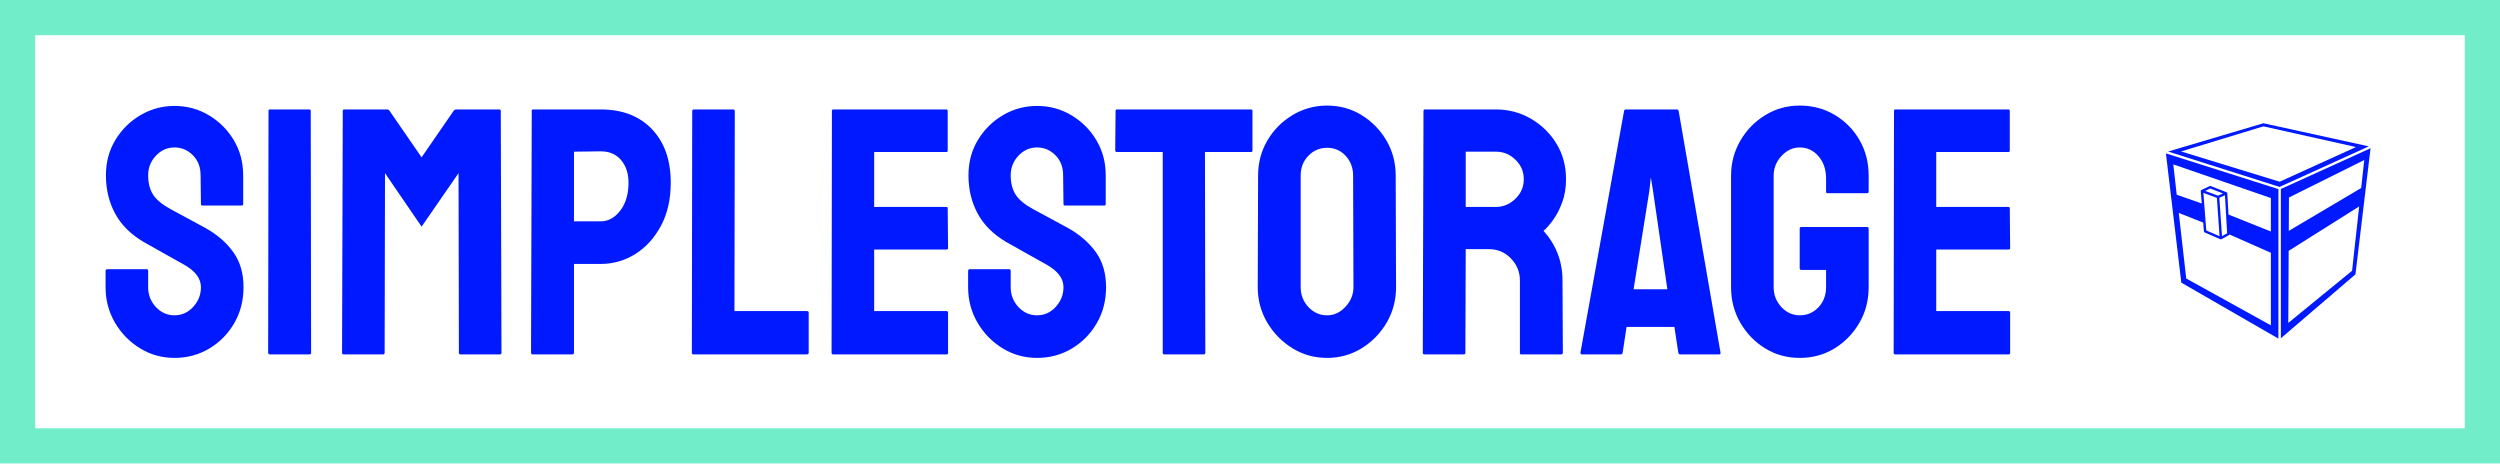
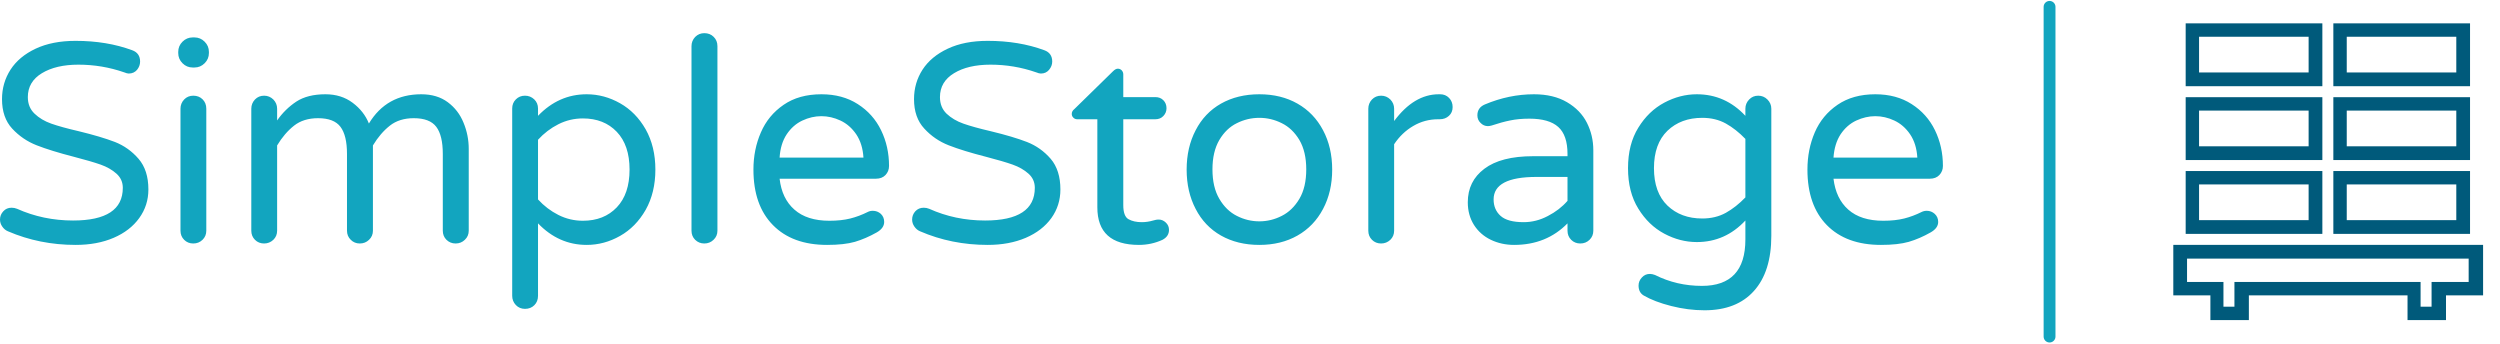
- <svg xmlns="http://www.w3.org/2000/svg" viewBox="0 0 284.16 52.68" width="284.16" height="52.68">
-   <rect fill="none" stroke="#72edca" stroke-width="4" width="280.16" height="48.68" x="2" y="2" />
-   <g fill="#0019ff" color="#0019ff" transform="translate(243.481 12) scale(0.2868)">
-     <svg width="100.0" height="100.0" x="0.0" y="0.0" viewBox="0 0 100 100">
-       <path d="M15.534,70.175L54.02,92.354V33.109L9.437,18.953L15.534,70.175z M17.482,68.534l-2.946-25.983l9.68,3.826l0.269,3.479  c0.014,0.179,0.125,0.336,0.29,0.407l6.256,2.719c0.062,0.026,0.128,0.04,0.193,0.04c0.081,0,0.162-0.021,0.234-0.061l2.974-1.641  c0.095-0.053,0.158-0.139,0.2-0.233l16.395,7.252v28.757L17.482,68.534z M31.013,35.284l-0.935,0.422l-5.086-1.887l2.044-0.959  l4.992,1.964L31.013,35.284z M32.832,35.527l0.865,15.091l-2.041,1.126l-1.052-15.211L32.832,35.527z M29.437,36.503l0.197,0.073  l1.051,15.198L25.43,49.49l-1.15-14.9L29.437,36.503z M51.027,49.9l-16.784-6.696l-0.483-8.422l-0.001-0.016  c-0.005-0.086-0.036-0.166-0.082-0.235c-0.014-0.021-0.034-0.032-0.051-0.051c-0.032-0.036-0.059-0.075-0.1-0.101  c-0.014-0.008-0.031-0.007-0.046-0.014c-0.011-0.005-0.017-0.018-0.028-0.022l-6.255-2.461c-0.125-0.048-0.263-0.044-0.384,0.012  l-3.282,1.539c-0.015,0.007-0.02,0.022-0.033,0.03c-0.017,0.01-0.038,0.011-0.053,0.022c-0.032,0.023-0.047,0.06-0.072,0.09  c-0.02,0.025-0.042,0.043-0.057,0.072c-0.033,0.061-0.047,0.128-0.051,0.198c-0.001,0.017-0.013,0.03-0.012,0.048  c0,0.003,0.002,0.005,0.003,0.008c0,0.003-0.002,0.006-0.002,0.009l0.378,4.9l-9.914-3.47l-1.364-12.031L51.027,36.64V49.9z   M48.069,7.002L10.31,18.212l44.163,14.023L89.84,16.167L48.069,7.002z M15.432,18.181l32.637-9.948l36.689,8.204L54.504,30.179  L15.432,18.181z M54.988,33.066v59.151l29.562-25.324l5.982-49.976L54.988,33.066z M88.039,21.565l-1.221,11.114L58.127,49.657  l0.068-13.222L88.039,21.565z M83.219,65.457L57.936,86.126l0.148-28.554l27.934-17.599L83.219,65.457z" />
-     </svg>
+ <svg xmlns="http://www.w3.org/2000/svg" viewBox="0 0 211.1 29" width="211.1" height="29">
+   <path fill="#12a5bf" fill-rule="nonzero" d="M6.38 17.88Q3.34 17.88 0.67 16.73L0.67 16.73Q0.38 16.61 0.19 16.33Q0 16.06 0 15.74L0 15.74Q0 15.34 0.28 15.04Q0.55 14.74 0.98 14.74L0.98 14.74Q1.22 14.74 1.44 14.83L1.44 14.83Q3.65 15.82 6.17 15.82L6.17 15.82Q10.37 15.82 10.37 13.06L10.37 13.06Q10.37 12.34 9.83 11.86Q9.29 11.38 8.50 11.10Q7.70 10.82 6.24 10.44L6.24 10.44Q4.30 9.94 3.10 9.47Q1.90 9 1.03 8.06Q0.17 7.13 0.17 5.57L0.17 5.57Q0.17 4.20 0.89 3.08Q1.61 1.97 3.01 1.31Q4.42 0.65 6.38 0.65L6.38 0.65Q9.02 0.65 11.16 1.44L11.16 1.44Q11.83 1.68 11.83 2.40L11.83 2.40Q11.83 2.78 11.57 3.10Q11.30 3.41 10.87 3.41L10.87 3.41Q10.73 3.41 10.49 3.31L10.49 3.31Q8.62 2.66 6.62 2.66L6.62 2.66Q4.73 2.66 3.54 3.38Q2.35 4.10 2.35 5.40L2.35 5.40Q2.35 6.26 2.92 6.80Q3.48 7.34 4.33 7.64Q5.18 7.94 6.65 8.28L6.65 8.28Q8.54 8.74 9.71 9.19Q10.87 9.65 11.70 10.61Q12.53 11.57 12.53 13.20L12.53 13.20Q12.53 14.54 11.76 15.61Q10.99 16.68 9.60 17.28Q8.21 17.88 6.38 17.88L6.38 17.88ZM16.27 2.90Q15.77 2.90 15.41 2.54Q15.05 2.18 15.05 1.68L15.05 1.68L15.05 1.58Q15.05 1.08 15.41 0.72Q15.77 0.36 16.27 0.36L16.27 0.36L16.42 0.36Q16.92 0.36 17.28 0.72Q17.64 1.08 17.64 1.58L17.64 1.58L17.64 1.68Q17.64 2.18 17.28 2.54Q16.92 2.90 16.42 2.90L16.42 2.90L16.27 2.90ZM16.32 17.76Q15.86 17.76 15.55 17.45Q15.24 17.14 15.24 16.68L15.24 16.68L15.24 6.38Q15.24 5.93 15.55 5.60Q15.86 5.28 16.32 5.28L16.32 5.28Q16.80 5.28 17.11 5.59Q17.42 5.90 17.42 6.38L17.42 6.38L17.42 16.68Q17.42 17.14 17.10 17.45Q16.78 17.76 16.32 17.76L16.32 17.76ZM22.30 17.76Q21.84 17.76 21.53 17.45Q21.22 17.14 21.22 16.68L21.22 16.68L21.22 6.38Q21.22 5.93 21.53 5.60Q21.84 5.28 22.30 5.28L22.30 5.28Q22.75 5.28 23.08 5.60Q23.40 5.93 23.40 6.38L23.40 6.38L23.40 7.37Q24.07 6.41 25.02 5.78Q25.97 5.16 27.48 5.16L27.48 5.16Q28.82 5.16 29.78 5.88Q30.74 6.60 31.15 7.63L31.15 7.63Q32.64 5.16 35.57 5.16L35.57 5.16Q36.91 5.16 37.81 5.83Q38.71 6.50 39.14 7.56Q39.58 8.62 39.58 9.77L39.58 9.77L39.58 16.68Q39.58 17.14 39.25 17.45Q38.93 17.76 38.47 17.76L38.47 17.76Q38.02 17.76 37.70 17.45Q37.39 17.14 37.39 16.68L37.39 16.68L37.39 10.20Q37.39 8.64 36.84 7.91Q36.29 7.18 34.94 7.18L34.94 7.18Q33.72 7.18 32.92 7.81Q32.11 8.45 31.49 9.48L31.49 9.48L31.49 16.68Q31.49 17.14 31.16 17.45Q30.84 17.76 30.38 17.76L30.38 17.76Q29.93 17.76 29.62 17.45Q29.30 17.14 29.30 16.68L29.30 16.68L29.30 10.20Q29.30 8.64 28.75 7.91Q28.20 7.18 26.86 7.18L26.86 7.18Q25.63 7.18 24.83 7.81Q24.02 8.45 23.40 9.48L23.40 9.48L23.40 16.68Q23.40 17.14 23.08 17.45Q22.75 17.76 22.30 17.76L22.30 17.76ZM44.33 23.28Q43.87 23.28 43.56 22.96Q43.25 22.63 43.25 22.18L43.25 22.18L43.25 6.36Q43.25 5.90 43.56 5.59Q43.87 5.28 44.33 5.28L44.33 5.28Q44.78 5.28 45.11 5.59Q45.43 5.90 45.43 6.36L45.43 6.36L45.43 6.98Q47.18 5.16 49.54 5.16L49.54 5.16Q51.02 5.16 52.36 5.92Q53.69 6.67 54.52 8.12Q55.34 9.58 55.34 11.52L55.34 11.52Q55.34 13.46 54.52 14.92Q53.69 16.37 52.36 17.12Q51.02 17.88 49.54 17.88L49.54 17.88Q47.18 17.88 45.43 16.06L45.43 16.06L45.43 22.18Q45.43 22.66 45.12 22.97Q44.81 23.28 44.33 23.28L44.33 23.28ZM49.22 15.84Q51 15.84 52.08 14.71Q53.16 13.58 53.16 11.52L53.16 11.52Q53.16 9.46 52.08 8.33Q51 7.20 49.22 7.20L49.22 7.20Q48.12 7.20 47.15 7.69Q46.18 8.18 45.43 9L45.43 9L45.43 14.04Q46.18 14.86 47.15 15.35Q48.12 15.84 49.22 15.84L49.22 15.84ZM59.47 17.76Q59.02 17.76 58.70 17.45Q58.39 17.14 58.39 16.68L58.39 16.68L58.39 1.10Q58.39 0.65 58.70 0.32Q59.02 0 59.47 0L59.47 0Q59.95 0 60.26 0.31Q60.58 0.62 60.58 1.10L60.58 1.10L60.58 16.68Q60.58 17.14 60.25 17.45Q59.93 17.76 59.47 17.76L59.47 17.76ZM69.84 17.88Q66.91 17.88 65.27 16.21Q63.62 14.54 63.62 11.52L63.62 11.52Q63.62 9.82 64.25 8.38Q64.87 6.94 66.17 6.05Q67.46 5.16 69.36 5.16L69.36 5.16Q71.14 5.16 72.43 5.99Q73.73 6.82 74.40 8.20Q75.07 9.58 75.07 11.21L75.07 11.21Q75.07 11.66 74.77 11.98Q74.47 12.29 73.97 12.29L73.97 12.29L65.83 12.29Q66.02 13.97 67.08 14.90Q68.14 15.84 70.03 15.84L70.03 15.84Q71.04 15.84 71.80 15.65Q72.55 15.46 73.27 15.10L73.27 15.10Q73.46 15 73.70 15L73.70 15Q74.09 15 74.38 15.26Q74.66 15.53 74.66 15.94L74.66 15.94Q74.66 16.46 74.04 16.82L74.04 16.82Q73.10 17.35 72.19 17.62Q71.28 17.88 69.84 17.88L69.84 17.88ZM65.83 10.51L72.91 10.51Q72.84 9.34 72.30 8.54Q71.76 7.75 70.97 7.38Q70.18 7.01 69.36 7.01L69.36 7.01Q68.54 7.01 67.75 7.38Q66.96 7.75 66.43 8.54Q65.90 9.34 65.83 10.51L65.83 10.51ZM83.40 17.88Q80.35 17.88 77.69 16.73L77.69 16.73Q77.40 16.61 77.21 16.33Q77.02 16.06 77.02 15.74L77.02 15.74Q77.02 15.34 77.29 15.04Q77.57 14.74 78 14.74L78 14.74Q78.24 14.74 78.46 14.83L78.46 14.83Q80.66 15.82 83.18 15.82L83.18 15.82Q87.38 15.82 87.38 13.06L87.38 13.06Q87.38 12.34 86.84 11.86Q86.30 11.38 85.51 11.10Q84.72 10.82 83.26 10.44L83.26 10.44Q81.31 9.94 80.11 9.47Q78.91 9 78.05 8.06Q77.18 7.13 77.18 5.57L77.18 5.57Q77.18 4.20 77.90 3.08Q78.62 1.97 80.03 1.31Q81.43 0.65 83.40 0.65L83.40 0.65Q86.04 0.65 88.18 1.44L88.18 1.44Q88.85 1.68 88.85 2.40L88.85 2.40Q88.85 2.78 88.58 3.10Q88.32 3.41 87.89 3.41L87.89 3.41Q87.74 3.41 87.50 3.31L87.50 3.31Q85.63 2.66 83.64 2.66L83.64 2.66Q81.74 2.66 80.56 3.38Q79.37 4.10 79.37 5.40L79.37 5.40Q79.37 6.26 79.93 6.80Q80.50 7.34 81.35 7.64Q82.20 7.94 83.66 8.28L83.66 8.28Q85.56 8.74 86.72 9.19Q87.89 9.65 88.72 10.61Q89.54 11.57 89.54 13.20L89.54 13.20Q89.54 14.54 88.78 15.61Q88.01 16.68 86.62 17.28Q85.22 17.88 83.40 17.88L83.40 17.88ZM96.17 17.88Q92.66 17.88 92.66 14.71L92.66 14.71L92.66 7.27L90.96 7.27Q90.77 7.27 90.64 7.14Q90.50 7.01 90.50 6.82L90.50 6.82Q90.50 6.58 90.72 6.41L90.72 6.41L93.98 3.22Q94.20 3 94.39 3L94.39 3Q94.58 3 94.72 3.14Q94.85 3.29 94.85 3.48L94.85 3.48L94.85 5.40L97.56 5.40Q97.97 5.40 98.23 5.66Q98.50 5.93 98.50 6.34L98.50 6.34Q98.50 6.72 98.23 7.00Q97.97 7.27 97.56 7.27L97.56 7.27L94.85 7.27L94.85 14.52Q94.85 15.46 95.29 15.71Q95.74 15.96 96.41 15.96L96.41 15.96Q96.89 15.96 97.37 15.82L97.37 15.82Q97.46 15.79 97.57 15.77Q97.68 15.74 97.85 15.74L97.85 15.74Q98.18 15.74 98.45 16.00Q98.71 16.25 98.71 16.61L98.71 16.61Q98.71 17.16 98.16 17.45L98.16 17.45Q97.22 17.88 96.17 17.88L96.17 17.88ZM106.34 17.88Q104.50 17.88 103.10 17.09Q101.71 16.30 100.96 14.84Q100.20 13.39 100.20 11.52L100.20 11.52Q100.20 9.65 100.96 8.20Q101.71 6.74 103.10 5.95Q104.50 5.16 106.34 5.16L106.34 5.16Q108.17 5.16 109.56 5.95Q110.95 6.74 111.72 8.20Q112.49 9.65 112.49 11.52L112.49 11.52Q112.49 13.39 111.72 14.84Q110.95 16.30 109.56 17.09Q108.17 17.88 106.34 17.88L106.34 17.88ZM106.34 15.89Q107.33 15.89 108.23 15.43Q109.13 14.98 109.72 13.99Q110.30 13.01 110.30 11.50L110.30 11.50Q110.30 10.01 109.72 9.02Q109.13 8.04 108.23 7.60Q107.33 7.15 106.34 7.15L106.34 7.15Q105.34 7.15 104.44 7.60Q103.54 8.04 102.96 9.02Q102.38 10.01 102.38 11.50L102.38 11.50Q102.38 13.01 102.96 13.99Q103.54 14.98 104.44 15.43Q105.34 15.89 106.34 15.89L106.34 15.89ZM116.62 17.76Q116.16 17.76 115.85 17.45Q115.54 17.14 115.54 16.68L115.54 16.68L115.54 6.38Q115.54 5.93 115.85 5.60Q116.16 5.28 116.62 5.28L116.62 5.28Q117.07 5.28 117.40 5.60Q117.72 5.93 117.72 6.38L117.72 6.38L117.72 7.42Q119.40 5.16 121.49 5.16L121.49 5.16L121.61 5.16Q122.06 5.16 122.36 5.47Q122.66 5.78 122.66 6.24L122.66 6.24Q122.66 6.70 122.35 6.98Q122.04 7.27 121.56 7.27L121.56 7.27L121.44 7.27Q120.29 7.27 119.33 7.84Q118.37 8.40 117.72 9.38L117.72 9.38L117.72 16.68Q117.72 17.14 117.40 17.45Q117.07 17.76 116.62 17.76L116.62 17.76ZM127.85 17.88Q126.79 17.88 125.89 17.45Q124.99 17.02 124.46 16.19Q123.94 15.36 123.94 14.28L123.94 14.28Q123.94 12.50 125.34 11.45Q126.74 10.39 129.46 10.39L129.46 10.39L132.36 10.39L132.36 10.20Q132.36 8.62 131.58 7.92Q130.80 7.22 129.14 7.22L129.14 7.22Q128.23 7.22 127.52 7.37Q126.82 7.51 125.95 7.80L125.95 7.80Q125.76 7.85 125.64 7.85L125.64 7.85Q125.28 7.85 125.02 7.58Q124.75 7.32 124.75 6.94L124.75 6.94Q124.75 6.29 125.38 6.02L125.38 6.02Q127.42 5.16 129.53 5.16L129.53 5.16Q131.18 5.16 132.32 5.83Q133.46 6.50 134.00 7.57Q134.54 8.64 134.54 9.89L134.54 9.89L134.54 16.68Q134.54 17.14 134.22 17.45Q133.90 17.76 133.44 17.76L133.44 17.76Q132.98 17.76 132.67 17.45Q132.36 17.14 132.36 16.68L132.36 16.68L132.36 16.06Q130.58 17.88 127.85 17.88L127.85 17.88ZM128.66 15.96Q129.72 15.96 130.70 15.44Q131.69 14.93 132.36 14.16L132.36 14.16L132.36 12.14L129.74 12.14Q126.12 12.14 126.12 14.04L126.12 14.04Q126.12 14.90 126.71 15.43Q127.30 15.96 128.66 15.96L128.66 15.96ZM143.93 23.40Q142.54 23.40 141.12 23.04Q139.70 22.68 138.79 22.15L138.79 22.15Q138.36 21.89 138.36 21.31L138.36 21.31Q138.36 20.93 138.64 20.63Q138.91 20.33 139.32 20.33L139.32 20.33Q139.51 20.33 139.75 20.42L139.75 20.42Q141.58 21.34 143.71 21.34L143.71 21.34Q147.38 21.34 147.38 17.42L147.38 17.42L147.38 15.82Q145.68 17.64 143.28 17.64L143.28 17.64Q141.86 17.64 140.53 16.93Q139.20 16.22 138.34 14.82Q137.47 13.42 137.47 11.40L137.47 11.40Q137.47 9.38 138.34 7.98Q139.20 6.58 140.53 5.87Q141.86 5.16 143.28 5.16L143.28 5.16Q145.68 5.16 147.38 6.98L147.38 6.98L147.38 6.38Q147.38 5.93 147.70 5.60Q148.01 5.28 148.46 5.28L148.46 5.28Q148.92 5.28 149.24 5.60Q149.57 5.93 149.57 6.38L149.57 6.38L149.57 17.11Q149.57 20.14 148.10 21.77Q146.64 23.40 143.93 23.40L143.93 23.40ZM143.74 15.65Q144.86 15.65 145.73 15.17Q146.59 14.69 147.38 13.87L147.38 13.87L147.38 8.93Q146.59 8.11 145.73 7.63Q144.86 7.15 143.74 7.15L143.74 7.15Q141.94 7.15 140.80 8.24Q139.66 9.34 139.66 11.40L139.66 11.40Q139.66 13.46 140.80 14.56Q141.94 15.65 143.74 15.65L143.74 15.65ZM158.83 17.88Q155.90 17.88 154.26 16.21Q152.62 14.54 152.62 11.52L152.62 11.52Q152.62 9.82 153.24 8.38Q153.86 6.94 155.16 6.05Q156.46 5.16 158.35 5.16L158.35 5.16Q160.13 5.16 161.42 5.99Q162.72 6.82 163.39 8.20Q164.06 9.58 164.06 11.21L164.06 11.21Q164.06 11.66 163.76 11.98Q163.46 12.29 162.96 12.29L162.96 12.29L154.82 12.29Q155.02 13.97 156.07 14.90Q157.13 15.84 159.02 15.84L159.02 15.84Q160.03 15.84 160.79 15.65Q161.54 15.46 162.26 15.10L162.26 15.10Q162.46 15 162.70 15L162.70 15Q163.08 15 163.37 15.26Q163.66 15.53 163.66 15.94L163.66 15.94Q163.66 16.46 163.03 16.82L163.03 16.82Q162.10 17.35 161.18 17.62Q160.27 17.88 158.83 17.88L158.83 17.88ZM154.82 10.51L161.90 10.51Q161.83 9.34 161.29 8.54Q160.75 7.75 159.96 7.38Q159.17 7.01 158.35 7.01L158.35 7.01Q157.54 7.01 156.74 7.38Q155.95 7.75 155.42 8.54Q154.90 9.34 154.82 10.51L154.82 10.51Z" transform="translate(0, 2.8)" />
+   <line x1="173.064" y1="2%" x2="173.064" y2="98%" stroke="#12a5bf" stroke-linecap="round" />
+   <g fill="#005a7b" color="#005a7b" transform="translate(182.064 0) scale(0.29)">
+     <g transform="translate(449.0, -451.0)">
+       <svg width="100.0" height="100.0" x="-449.0" y="451.0" viewBox="-449 451 100 100">
+         <g>
+           <path d="M-592.2,756.9" />
+         </g>
+         <path d="M-444,522.3V537h10.8v7.2h11.2V537h46.2v7.2h11.2V537h10.8v-14.7H-444z M-358,533.1h-10.8v7.2h-3.2v-7.2h-54.2v7.2h-3.2  v-7.2H-440v-6.8h82V533.1z" />
+         <path d="M-400.6,500.8h-39.8v18.3h39.8V500.8z M-404.6,515.1h-31.9v-10.4h31.9V515.1z" />
+         <path d="M-357.6,500.8h-39.8v18.3h39.8V500.8z M-361.6,515.1h-31.9v-10.4h31.9V515.1z" />
+         <path d="M-400.6,479.3h-39.8v18.3h39.8V479.3z M-404.6,493.6h-31.9v-10.4h31.9V493.6z" />
+         <path d="M-357.6,479.3h-39.8v18.3h39.8V479.3z M-361.6,493.6h-31.9v-10.4h31.9V493.6z" />
+         <path d="M-400.6,457.8h-39.8v18.3h39.8V457.8z M-404.6,472.1h-31.9v-10.4h31.9V472.1z" />
+         <path d="M-357.6,457.8h-39.8v18.3h39.8V457.8z M-361.6,472.1h-31.9v-10.4h31.9V472.1z" />
+       </svg>
+     </g>
  </g>
-   <path fill="#0019ff" fill-rule="nonzero" d="M7.84 28.68L7.84 28.68Q5.68 28.68 3.90 27.58Q2.12 26.48 1.06 24.66Q0 22.84 0 20.64L0 20.64L0 18.80Q0 18.60 0.20 18.60L0.20 18.60L4.68 18.60Q4.84 18.60 4.84 18.80L4.84 18.80L4.84 20.64Q4.84 21.96 5.72 22.90Q6.60 23.84 7.84 23.84L7.84 23.84Q9.08 23.84 9.96 22.88Q10.84 21.92 10.84 20.64L10.84 20.64Q10.84 19.16 8.92 18.08L8.92 18.08Q8.28 17.72 6.92 16.96Q5.56 16.20 4.36 15.52L4.36 15.52Q2.16 14.24 1.10 12.30Q0.04 10.36 0.04 7.92L0.04 7.92Q0.04 5.68 1.12 3.90Q2.20 2.12 3.98 1.08Q5.76 0.04 7.84 0.04L7.84 0.04Q9.96 0.04 11.74 1.10Q13.52 2.16 14.58 3.94Q15.64 5.72 15.64 7.92L15.64 7.92L15.64 11.20Q15.64 11.36 15.48 11.36L15.48 11.36L11 11.36Q10.84 11.36 10.84 11.20L10.84 11.20L10.80 7.92Q10.80 6.52 9.92 5.64Q9.04 4.76 7.84 4.76L7.84 4.76Q6.60 4.76 5.72 5.70Q4.84 6.64 4.84 7.92L4.84 7.92Q4.84 9.24 5.40 10.12Q5.96 11 7.44 11.80L7.44 11.80Q7.64 11.92 8.22 12.22Q8.80 12.52 9.48 12.90Q10.16 13.28 10.70 13.56Q11.24 13.84 11.36 13.92L11.36 13.92Q13.36 15.04 14.52 16.66Q15.68 18.28 15.68 20.64L15.68 20.64Q15.68 22.92 14.62 24.74Q13.56 26.56 11.78 27.62Q10 28.68 7.84 28.68ZM23.20 28.28L18.68 28.28Q18.48 28.28 18.48 28.08L18.48 28.08L18.52 0.60Q18.52 0.44 18.68 0.44L18.68 0.44L23.16 0.44Q23.32 0.44 23.32 0.60L23.32 0.60L23.36 28.08Q23.36 28.28 23.20 28.28L23.20 28.28ZM31.56 28.28L27.04 28.28Q26.88 28.28 26.88 28.08L26.88 28.08L26.96 0.60Q26.96 0.44 27.12 0.44L27.12 0.44L32 0.44Q32.16 0.44 32.28 0.60L32.28 0.60L35.92 5.88L39.56 0.60Q39.68 0.44 39.84 0.44L39.84 0.44L44.76 0.44Q44.92 0.44 44.92 0.60L44.92 0.60L45 28.08Q45 28.28 44.84 28.28L44.84 28.28L40.32 28.28Q40.16 28.28 40.16 28.08L40.16 28.08L40.12 7.68L35.92 13.76L31.76 7.68L31.72 28.08Q31.72 28.28 31.56 28.28L31.56 28.28ZM53.04 28.28L48.56 28.28Q48.36 28.28 48.36 28.08L48.36 28.08L48.44 0.60Q48.44 0.44 48.60 0.44L48.60 0.44L56.28 0.44Q59.96 0.44 62.10 2.68Q64.24 4.92 64.24 8.76L64.24 8.76Q64.24 11.60 63.12 13.68Q62.00 15.76 60.20 16.88Q58.40 18 56.28 18L56.28 18L53.24 18L53.24 28.08Q53.24 28.28 53.04 28.28L53.04 28.28ZM53.24 5.24L53.24 13.16L56.28 13.16Q57.56 13.16 58.50 11.94Q59.44 10.72 59.44 8.76L59.44 8.76Q59.44 7.20 58.60 6.20Q57.76 5.20 56.28 5.20L56.28 5.20L53.24 5.24ZM79.72 28.28L66.80 28.28Q66.64 28.28 66.64 28.08L66.64 28.08L66.68 0.64Q66.68 0.44 66.88 0.44L66.88 0.44L71.32 0.44Q71.52 0.44 71.52 0.64L71.52 0.64L71.48 23.36L79.72 23.36Q79.92 23.36 79.92 23.56L79.92 23.56L79.92 28.08Q79.92 28.28 79.72 28.28L79.72 28.28ZM95.60 28.28L82.68 28.28Q82.52 28.28 82.52 28.08L82.52 28.08L82.56 0.60Q82.56 0.44 82.72 0.44L82.72 0.44L95.56 0.44Q95.72 0.44 95.72 0.64L95.72 0.64L95.72 5.12Q95.72 5.28 95.56 5.28L95.56 5.28L87.36 5.28L87.36 11.52L95.56 11.52Q95.72 11.52 95.72 11.68L95.72 11.68L95.76 16.20Q95.76 16.36 95.60 16.36L95.60 16.36L87.36 16.36L87.36 23.36L95.60 23.36Q95.76 23.36 95.76 23.56L95.76 23.56L95.76 28.12Q95.76 28.28 95.60 28.28L95.60 28.28ZM105.88 28.68L105.88 28.68Q103.72 28.68 101.94 27.58Q100.16 26.48 99.10 24.66Q98.04 22.84 98.04 20.64L98.04 20.64L98.04 18.80Q98.04 18.60 98.24 18.60L98.24 18.60L102.72 18.60Q102.88 18.60 102.88 18.80L102.88 18.80L102.88 20.64Q102.88 21.96 103.76 22.90Q104.64 23.84 105.88 23.84L105.88 23.84Q107.12 23.84 108 22.88Q108.88 21.92 108.88 20.64L108.88 20.64Q108.88 19.16 106.96 18.08L106.96 18.08Q106.32 17.72 104.96 16.96Q103.60 16.20 102.40 15.52L102.40 15.52Q100.20 14.24 99.14 12.30Q98.08 10.36 98.08 7.92L98.08 7.92Q98.08 5.68 99.16 3.90Q100.24 2.12 102.02 1.08Q103.80 0.04 105.88 0.04L105.88 0.04Q108 0.04 109.78 1.10Q111.56 2.16 112.62 3.94Q113.68 5.72 113.68 7.92L113.68 7.92L113.68 11.20Q113.68 11.36 113.52 11.36L113.52 11.36L109.04 11.36Q108.88 11.36 108.88 11.20L108.88 11.20L108.84 7.92Q108.84 6.52 107.96 5.64Q107.08 4.76 105.88 4.76L105.88 4.76Q104.64 4.76 103.76 5.70Q102.88 6.64 102.88 7.92L102.88 7.92Q102.88 9.24 103.44 10.12Q104 11 105.48 11.80L105.48 11.80Q105.68 11.92 106.26 12.22Q106.84 12.52 107.52 12.90Q108.20 13.28 108.74 13.56Q109.28 13.84 109.40 13.92L109.40 13.92Q111.40 15.04 112.56 16.66Q113.72 18.28 113.72 20.64L113.72 20.64Q113.72 22.92 112.66 24.74Q111.60 26.56 109.82 27.62Q108.04 28.68 105.88 28.68ZM124.84 28.28L120.32 28.28Q120.16 28.28 120.16 28.08L120.16 28.08L120.16 5.28L114.96 5.28Q114.76 5.28 114.76 5.08L114.76 5.08L114.80 0.60Q114.80 0.44 114.96 0.44L114.96 0.44L130.16 0.44Q130.36 0.44 130.36 0.60L130.36 0.60L130.36 5.08Q130.36 5.28 130.20 5.28L130.20 5.28L124.96 5.28L125 28.08Q125 28.28 124.84 28.28L124.84 28.28ZM138.84 28.68L138.84 28.68Q136.68 28.68 134.90 27.58Q133.12 26.48 132.04 24.66Q130.96 22.84 130.96 20.64L130.96 20.64L131 7.96Q131 5.76 132.06 3.96Q133.12 2.16 134.92 1.08Q136.72 0 138.84 0L138.84 0Q141 0 142.76 1.08Q144.52 2.16 145.58 3.96Q146.64 5.76 146.64 7.96L146.64 7.96L146.68 20.64Q146.68 22.84 145.62 24.66Q144.56 26.48 142.78 27.58Q141 28.68 138.84 28.68ZM138.84 23.84L138.84 23.84Q140.04 23.84 140.94 22.86Q141.84 21.88 141.84 20.64L141.84 20.64L141.80 7.96Q141.80 6.64 140.96 5.72Q140.12 4.80 138.84 4.80L138.84 4.80Q137.60 4.80 136.72 5.70Q135.84 6.60 135.84 7.96L135.84 7.96L135.84 20.64Q135.84 21.96 136.72 22.90Q137.60 23.84 138.84 23.84ZM154.40 28.28L149.88 28.28Q149.72 28.28 149.72 28.08L149.72 28.08L149.80 0.60Q149.80 0.44 149.96 0.44L149.96 0.44L158.04 0.44Q160.20 0.44 162.02 1.50Q163.84 2.56 164.92 4.34Q166 6.12 166 8.36L166 8.36Q166 9.84 165.56 11.02Q165.12 12.20 164.52 13.02Q163.92 13.84 163.44 14.24L163.44 14.24Q165.60 16.64 165.60 19.88L165.60 19.88L165.64 28.08Q165.64 28.28 165.44 28.28L165.44 28.28L160.92 28.28Q160.76 28.28 160.76 28.16L160.76 28.16L160.76 19.88Q160.76 18.44 159.74 17.38Q158.72 16.32 157.24 16.32L157.24 16.32L154.60 16.32L154.56 28.08Q154.56 28.28 154.40 28.28L154.40 28.28ZM154.60 5.24L154.60 11.52L158.04 11.52Q159.28 11.52 160.24 10.60Q161.20 9.68 161.20 8.36L161.20 8.36Q161.20 7.08 160.26 6.16Q159.32 5.24 158.04 5.24L158.04 5.24L154.60 5.24ZM167.64 28.08L167.64 28.08L172.60 0.60Q172.64 0.44 172.80 0.44L172.80 0.44L178.60 0.44Q178.76 0.44 178.80 0.60L178.80 0.60L183.56 28.08Q183.60 28.28 183.40 28.28L183.40 28.28L178.96 28.28Q178.80 28.28 178.76 28.08L178.76 28.08L178.32 25.16L172.88 25.16L172.44 28.08Q172.40 28.28 172.24 28.28L172.24 28.28L167.80 28.28Q167.64 28.28 167.64 28.08ZM175.48 9.64L173.68 20.88L177.52 20.88L175.88 9.64L175.64 8.16L175.48 9.64ZM192.56 28.68L192.56 28.68Q190.40 28.68 188.64 27.60Q186.88 26.52 185.82 24.70Q184.76 22.88 184.76 20.64L184.76 20.64L184.76 7.96Q184.76 5.80 185.82 3.98Q186.88 2.16 188.66 1.08Q190.44 0 192.56 0L192.56 0Q194.76 0 196.54 1.06Q198.32 2.12 199.36 3.92Q200.40 5.72 200.40 7.96L200.40 7.96L200.40 9.80Q200.40 9.96 200.20 9.96L200.20 9.96L195.72 9.96Q195.56 9.96 195.56 9.80L195.56 9.80L195.56 8.28Q195.56 6.76 194.70 5.76Q193.84 4.76 192.56 4.76L192.56 4.76Q191.40 4.76 190.50 5.72Q189.60 6.68 189.60 7.96L189.60 7.96L189.60 20.64Q189.60 21.96 190.48 22.90Q191.36 23.84 192.56 23.84L192.56 23.84Q193.84 23.84 194.70 22.92Q195.56 22 195.56 20.64L195.56 20.64L195.56 18.68L192.76 18.68Q192.56 18.68 192.56 18.48L192.56 18.48L192.56 14Q192.56 13.80 192.76 13.80L192.76 13.80L200.24 13.80Q200.40 13.80 200.40 14L200.40 14L200.40 20.64Q200.40 22.88 199.34 24.70Q198.28 26.52 196.52 27.60Q194.76 28.68 192.56 28.68ZM216.32 28.28L203.40 28.28Q203.24 28.28 203.24 28.08L203.24 28.08L203.28 0.60Q203.28 0.44 203.44 0.44L203.44 0.44L216.28 0.44Q216.44 0.44 216.44 0.64L216.44 0.64L216.44 5.12Q216.44 5.28 216.28 5.28L216.28 5.28L208.08 5.28L208.08 11.52L216.28 11.52Q216.44 11.52 216.44 11.68L216.44 11.68L216.48 16.20Q216.48 16.36 216.32 16.36L216.32 16.36L208.08 16.36L208.08 23.36L216.32 23.36Q216.48 23.36 216.48 23.56L216.48 23.56L216.48 28.12Q216.48 28.28 216.32 28.28L216.32 28.28Z" transform="translate(12 12) scale(1)" />
</svg>
